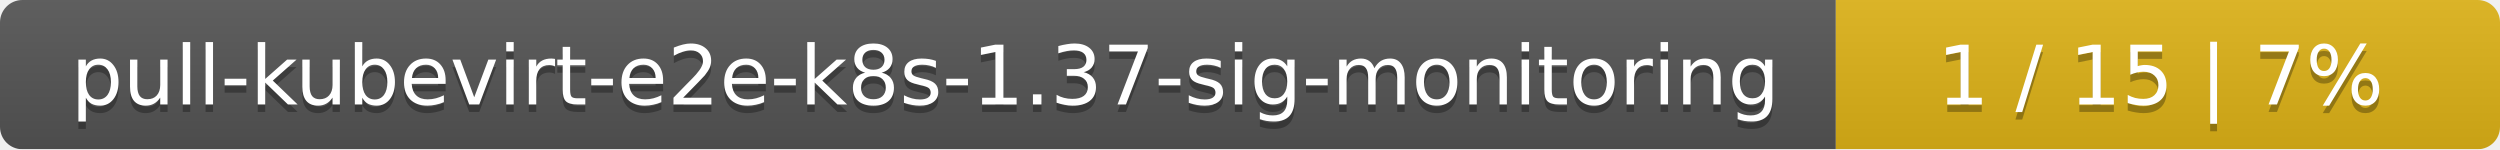
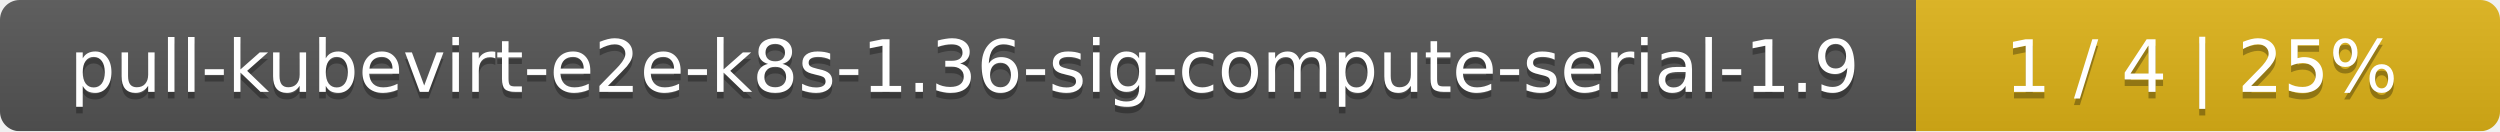
- <svg xmlns="http://www.w3.org/2000/svg" width="335" height="20">
+ <svg xmlns="http://www.w3.org/2000/svg" width="381" height="20">
  <linearGradient id="smooth" x2="0" y2="100%">
    <stop offset="0" stop-color="#bbb" stop-opacity=".1" />
    <stop offset="1" stop-opacity=".1" />
  </linearGradient>
  <mask id="round">
-     <rect width="335" height="20" rx="3" fill="#fff" />
+     <rect width="381" height="20" rx="3" fill="#fff" />
  </mask>
  <g mask="url(#round)">
-     <rect width="246" height="20" fill="#555" />
-     <rect x="246" width="89" height="20" fill="#dfb317" />
-     <rect width="335" height="20" fill="url(#smooth)" />
+     <rect width="292" height="20" fill="#555" />
+     <rect x="292" width="89" height="20" fill="#dfb317" />
+     <rect width="381" height="20" fill="url(#smooth)" />
  </g>
  <g fill="#fff" text-anchor="middle" font-family="DejaVu Sans,Verdana,Geneva,sans-serif" font-size="11">
-     <text x="124" y="15" fill="#010101" fill-opacity=".3">pull-kubevirt-e2e-k8s-1.37-sig-monitoring</text>
-     <text x="124" y="14">pull-kubevirt-e2e-k8s-1.37-sig-monitoring</text>
-     <text x="289.5" y="15" fill="#010101" fill-opacity=".3">1 / 15    |    7%</text>
-     <text x="289.5" y="14">1 / 15    |    7%</text>
+     <text x="147" y="15" fill="#010101" fill-opacity=".3">pull-kubevirt-e2e-k8s-1.36-sig-compute-serial-1.9</text>
+     <text x="147" y="14">pull-kubevirt-e2e-k8s-1.36-sig-compute-serial-1.9</text>
+     <text x="335.5" y="15" fill="#010101" fill-opacity=".3">1 / 4    |    25%</text>
+     <text x="335.5" y="14">1 / 4    |    25%</text>
  </g>
</svg>
